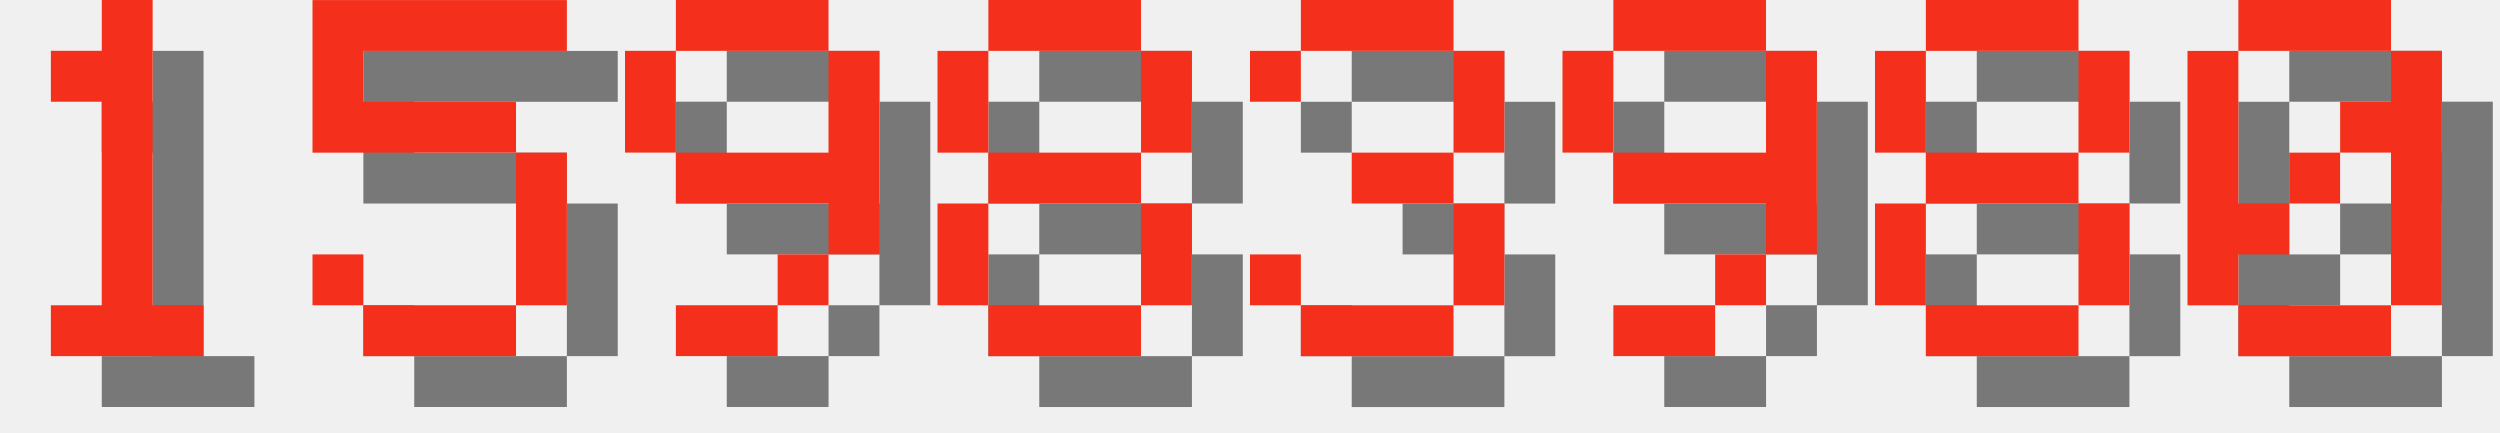
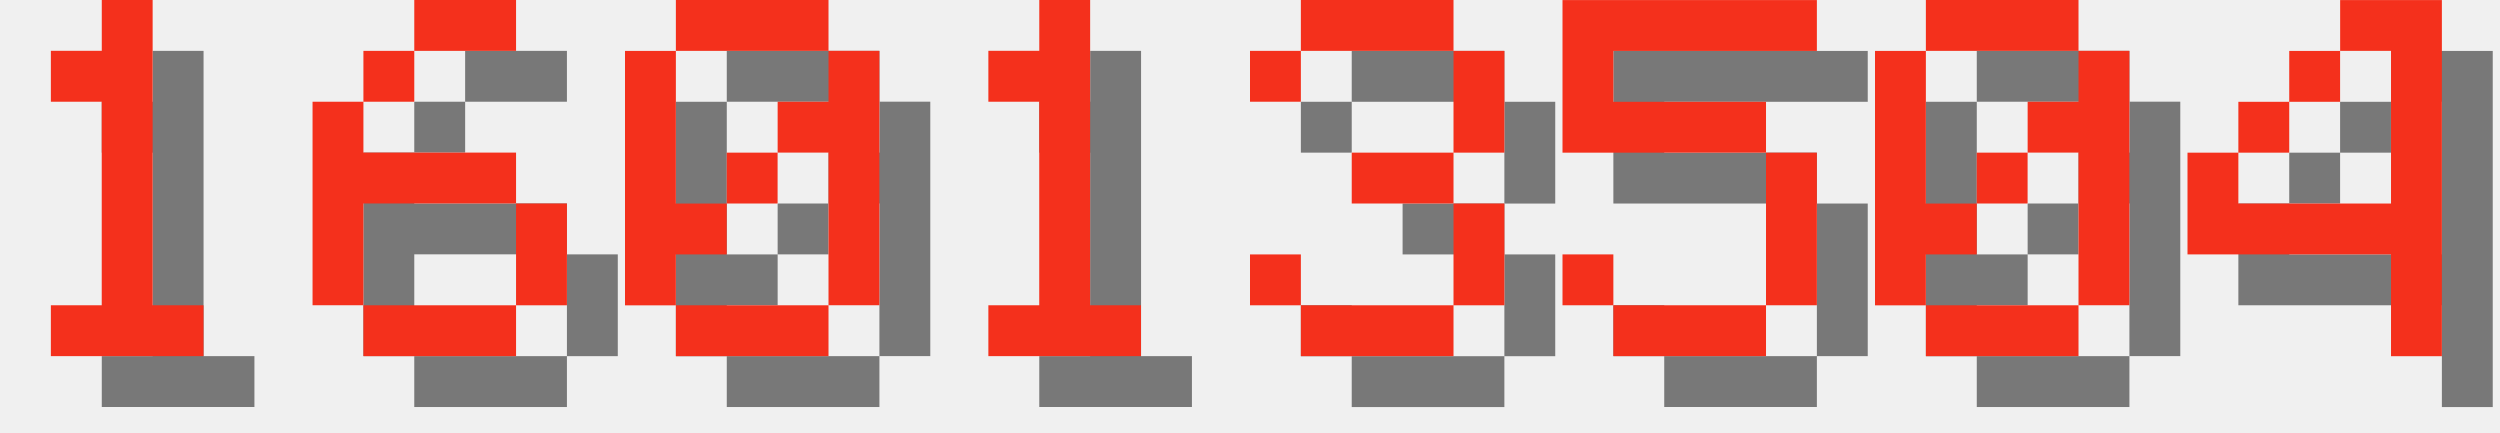
<svg xmlns="http://www.w3.org/2000/svg" version="1.1" width="208.0" height="36">
  <style>
        .text-foreground {
            fill: #F4301C;
        }
        .text-shadow {
            fill: #000000;
            fill-opacity: 0.5;
        }
    </style>
  <g class="digit" id="digit_1" transform="translate(0.0, 0), scale(4)">
    <path id="digit_1_shadow" class="text-shadow" d="m2.117 2.117v1.058h1.058v4.233h-1.058v1.058h3.175v-1.058h-1.058v-6.35h-1.058v1.058h-1.058z" fill-opacity=".5" style="paint-order:stroke fill markers" />
    <path id="digit_1_fg" class="text-foreground" d="m1.058 1.058v1.058h1.058v4.233h-1.058v1.058h3.175v-1.058h-1.058v-6.35h-1.058v1.058h-1.058z" fill="#fff" style="paint-order:stroke fill markers" />
  </g>
-   <g class="digit" id="digit_5" transform="translate(26.0, 0), scale(4)">
-     <path id="digit_5_shadow" class="text-shadow" d="m1.058 1.058v3.175h4.233v3.175h-3.175v-1.058h-1.058v1.058h1.058v1.058h3.175v-1.058h1.058v-3.175h-1.058v-1.058h-3.175v-1.058h4.233v-1.058h-5.292z" fill-opacity=".5" style="paint-order:stroke fill markers" />
-     <path id="digit_5_fg" class="text-foreground" d="m0 0v3.175h4.233v3.175h-3.175v-1.058h-1.058v1.058h1.058v1.058h3.175v-1.058h1.058v-3.175h-1.058v-1.058h-3.175v-1.058h4.233v-1.058h-5.292z" fill="#fff" style="paint-order:stroke fill markers" />
+   <g class="digit" id="digit_6" transform="translate(26.0, 0), scale(4)">
+     <path id="digit_6_shadow" class="text-shadow" d="m3.175 1.058v1.058h2.117v-1.058h-2.117zm0 1.058h-1.058v1.058h1.058v-1.058zm-1.058 1.058h-1.058v4.233h1.058v-2.117h3.175v-1.058h-3.175v-1.058zm3.175 2.117v2.117h1.058v-2.117h-1.058zm0 2.117h-3.175v1.058h3.175v-1.058z" fill-opacity=".5" style="paint-order:stroke fill markers" />
+     <path id="digit_6_fg" class="text-foreground" d="m2.117 0v1.058h2.117v-1.058h-2.117zm0 1.058h-1.058v1.058h1.058v-1.058zm-1.058 1.058h-1.058v4.233h1.058v-2.117h3.175v-1.058h-3.175v-1.058zm3.175 2.117v2.117h1.058v-2.117h-1.058zm0 2.117h-3.175v1.058h3.175v-1.058z" fill="#fff" style="paint-order:stroke fill markers" />
  </g>
-   <g class="digit" id="digit_9" transform="translate(52.0, 0), scale(4)">
-     <path id="digit_9_shadow" class="text-shadow" d="m2.117 1.058v1.058h3.175v-1.058h-3.175zm3.175 1.058v2.117h-3.175v1.058h3.175v1.058h1.058v-4.233h-1.058zm0 4.233h-1.058v1.058h1.058v-1.058zm-1.058 1.058h-2.117v1.058h2.117v-1.058zm-2.117-3.175v-2.117h-1.058v2.117h1.058z" fill-opacity=".5" style="paint-order:stroke fill markers" />
-     <path id="digit_9_fg" class="text-foreground" d="m1.058 0v1.058h3.175v-1.058h-3.175zm3.175 1.058v2.117h-3.175v1.058h3.175v1.058h1.058v-4.233h-1.058zm0 4.233h-1.058v1.058h1.058v-1.058zm-1.058 1.058h-2.117v1.058h2.117v-1.058zm-2.117-3.175v-2.117h-1.058v2.117h1.058z" fill="#fff" style="paint-order:stroke fill markers" />
+   <g class="digit" id="digit_0" transform="translate(52.0, 0), scale(4)">
+     <path id="digit_0_shadow" class="text-shadow" d="m2.117 1.058v1.058h3.175v-1.058h-3.175zm3.175 1.058v1.058h-1.058v1.058h1.058v3.175h1.058v-5.292h-1.058zm0 5.292h-3.175v1.058h3.175v-1.058zm-3.175 0v-1.058h1.058v-1.058h-1.058v-3.175h-1.058v5.292h1.058zm1.058-2.117h1.058v-1.058h-1.058v1.058z" fill-opacity=".5" style="paint-order:stroke fill markers" />
+     <path id="digit_0_fg" class="text-foreground" d="m1.058 0v1.058h3.175v-1.058h-3.175zm3.175 1.058v1.058h-1.058v1.058h1.058v3.175h1.058v-5.292h-1.058zm0 5.292h-3.175v1.058h3.175v-1.058zm-3.175 0v-1.058h1.058v-1.058h-1.058v-3.175h-1.058v5.292h1.058zm1.058-2.117h1.058v-1.058h-1.058v1.058z" fill="#fff" style="paint-order:stroke fill markers" />
  </g>
-   <g class="digit" id="digit_8" transform="translate(78.0, 0), scale(4)">
-     <path id="digit_8_shadow" class="text-shadow" d="m2.117 1.058v1.058h3.175v-1.058h-3.175zm3.175 1.058v2.117h1.058v-2.117h-1.058zm0 2.117h-3.175v1.058h3.175v-1.058zm0 1.058v2.117h1.058v-2.117h-1.058zm0 2.117h-3.175v1.058h3.175v-1.058zm-3.175 0v-2.117h-1.058v2.117h1.058zm0-3.175v-2.117h-1.058v2.117h1.058z" fill-opacity=".5" style="paint-order:stroke fill markers" />
-     <path id="digit_8_fg" class="text-foreground" d="m1.058 0v1.058h3.175v-1.058h-3.175zm3.175 1.058v2.117h1.058v-2.117h-1.058zm0 2.117h-3.175v1.058h3.175v-1.058zm0 1.058v2.117h1.058v-2.117h-1.058zm0 2.117h-3.175v1.058h3.175v-1.058zm-3.175 0v-2.117h-1.058v2.117h1.058zm0-3.175v-2.117h-1.058v2.117h1.058z" fill="#fff" style="paint-order:stroke fill markers" />
+   <g class="digit" id="digit_1" transform="translate(78.0, 0), scale(4)">
+     <path id="digit_1_shadow" class="text-shadow" d="m2.117 2.117v1.058h1.058v4.233h-1.058v1.058h3.175v-1.058h-1.058v-6.35h-1.058v1.058h-1.058z" fill-opacity=".5" style="paint-order:stroke fill markers" />
+     <path id="digit_1_fg" class="text-foreground" d="m1.058 1.058v1.058h1.058v4.233h-1.058v1.058h3.175v-1.058h-1.058v-6.35h-1.058v1.058h-1.058z" fill="#fff" style="paint-order:stroke fill markers" />
  </g>
  <g class="digit" id="digit_3" transform="translate(104.0, 0), scale(4)">
    <path id="digit_3_shadow" class="text-shadow" d="m1.058 2.117v1.058h1.058v-1.058h3.175v2.117h-2.117v1.058h2.117v2.117h-3.175v-1.058h-1.058v1.058h1.058v1.058h3.175v-1.058h1.058v-2.117h-1.058v-1.058h1.058v-2.117h-1.058v-1.058h-3.175v1.058h-1.058z" fill-opacity=".5" style="paint-order:stroke fill markers" />
    <path id="digit_3_fg" class="text-foreground" d="m0 1.058v1.058h1.058v-1.058h3.175v2.117h-2.117v1.058h2.117v2.117h-3.175v-1.058h-1.058v1.058h1.058v1.058h3.175v-1.058h1.058v-2.117h-1.058v-1.058h1.058v-2.117h-1.058v-1.058h-3.175v1.058h-1.058z" fill="#fff" style="paint-order:stroke fill markers" />
  </g>
-   <g class="digit" id="digit_9" transform="translate(130.0, 0), scale(4)">
-     <path id="digit_9_shadow" class="text-shadow" d="m2.117 1.058v1.058h3.175v-1.058h-3.175zm3.175 1.058v2.117h-3.175v1.058h3.175v1.058h1.058v-4.233h-1.058zm0 4.233h-1.058v1.058h1.058v-1.058zm-1.058 1.058h-2.117v1.058h2.117v-1.058zm-2.117-3.175v-2.117h-1.058v2.117h1.058z" fill-opacity=".5" style="paint-order:stroke fill markers" />
-     <path id="digit_9_fg" class="text-foreground" d="m1.058 0v1.058h3.175v-1.058h-3.175zm3.175 1.058v2.117h-3.175v1.058h3.175v1.058h1.058v-4.233h-1.058zm0 4.233h-1.058v1.058h1.058v-1.058zm-1.058 1.058h-2.117v1.058h2.117v-1.058zm-2.117-3.175v-2.117h-1.058v2.117h1.058z" fill="#fff" style="paint-order:stroke fill markers" />
+   <g class="digit" id="digit_5" transform="translate(130.0, 0), scale(4)">
+     <path id="digit_5_shadow" class="text-shadow" d="m1.058 1.058v3.175h4.233v3.175h-3.175v-1.058h-1.058v1.058h1.058v1.058h3.175v-1.058h1.058v-3.175h-1.058v-1.058h-3.175v-1.058h4.233v-1.058h-5.292z" fill-opacity=".5" style="paint-order:stroke fill markers" />
+     <path id="digit_5_fg" class="text-foreground" d="m0 0v3.175h4.233v3.175h-3.175v-1.058h-1.058v1.058h1.058v1.058h3.175v-1.058h1.058v-3.175h-1.058v-1.058h-3.175v-1.058h4.233v-1.058h-5.292z" fill="#fff" style="paint-order:stroke fill markers" />
  </g>
-   <g class="digit" id="digit_8" transform="translate(156.0, 0), scale(4)">
-     <path id="digit_8_shadow" class="text-shadow" d="m2.117 1.058v1.058h3.175v-1.058h-3.175zm3.175 1.058v2.117h1.058v-2.117h-1.058zm0 2.117h-3.175v1.058h3.175v-1.058zm0 1.058v2.117h1.058v-2.117h-1.058zm0 2.117h-3.175v1.058h3.175v-1.058zm-3.175 0v-2.117h-1.058v2.117h1.058zm0-3.175v-2.117h-1.058v2.117h1.058z" fill-opacity=".5" style="paint-order:stroke fill markers" />
-     <path id="digit_8_fg" class="text-foreground" d="m1.058 0v1.058h3.175v-1.058h-3.175zm3.175 1.058v2.117h1.058v-2.117h-1.058zm0 2.117h-3.175v1.058h3.175v-1.058zm0 1.058v2.117h1.058v-2.117h-1.058zm0 2.117h-3.175v1.058h3.175v-1.058zm-3.175 0v-2.117h-1.058v2.117h1.058zm0-3.175v-2.117h-1.058v2.117h1.058z" fill="#fff" style="paint-order:stroke fill markers" />
-   </g>
-   <g class="digit" id="digit_0" transform="translate(182.0, 0), scale(4)">
+   <g class="digit" id="digit_0" transform="translate(156.0, 0), scale(4)">
    <path id="digit_0_shadow" class="text-shadow" d="m2.117 1.058v1.058h3.175v-1.058h-3.175zm3.175 1.058v1.058h-1.058v1.058h1.058v3.175h1.058v-5.292h-1.058zm0 5.292h-3.175v1.058h3.175v-1.058zm-3.175 0v-1.058h1.058v-1.058h-1.058v-3.175h-1.058v5.292h1.058zm1.058-2.117h1.058v-1.058h-1.058v1.058z" fill-opacity=".5" style="paint-order:stroke fill markers" />
    <path id="digit_0_fg" class="text-foreground" d="m1.058 0v1.058h3.175v-1.058h-3.175zm3.175 1.058v1.058h-1.058v1.058h1.058v3.175h1.058v-5.292h-1.058zm0 5.292h-3.175v1.058h3.175v-1.058zm-3.175 0v-1.058h1.058v-1.058h-1.058v-3.175h-1.058v5.292h1.058zm1.058-2.117h1.058v-1.058h-1.058v1.058z" fill="#fff" style="paint-order:stroke fill markers" />
  </g>
+   <g class="digit" id="digit_4" transform="translate(182.0, 0), scale(4)">
+     <path id="digit_4_shadow" class="text-shadow" d="m4.233 1.058v1.058h1.058v3.175h-3.175v-1.058h-1.058v2.117h4.233v2.117h1.058v-7.408h-2.117zm-2.117 3.175h1.058v-1.058h-1.058v1.058zm1.058-1.058h1.058v-1.058h-1.058v1.058z" fill-opacity=".5" style="paint-order:stroke fill markers" />
+     <path id="digit_4_fg" class="text-foreground" d="m3.175 0v1.058h1.058v3.175h-3.175v-1.058h-1.058v2.117h4.233v2.117h1.058v-7.408h-2.117zm-2.117 3.175h1.058v-1.058h-1.058v1.058zm1.058-1.058h1.058v-1.058h-1.058v1.058z" fill="#fff" style="paint-order:stroke fill markers" />
+   </g>
</svg>
